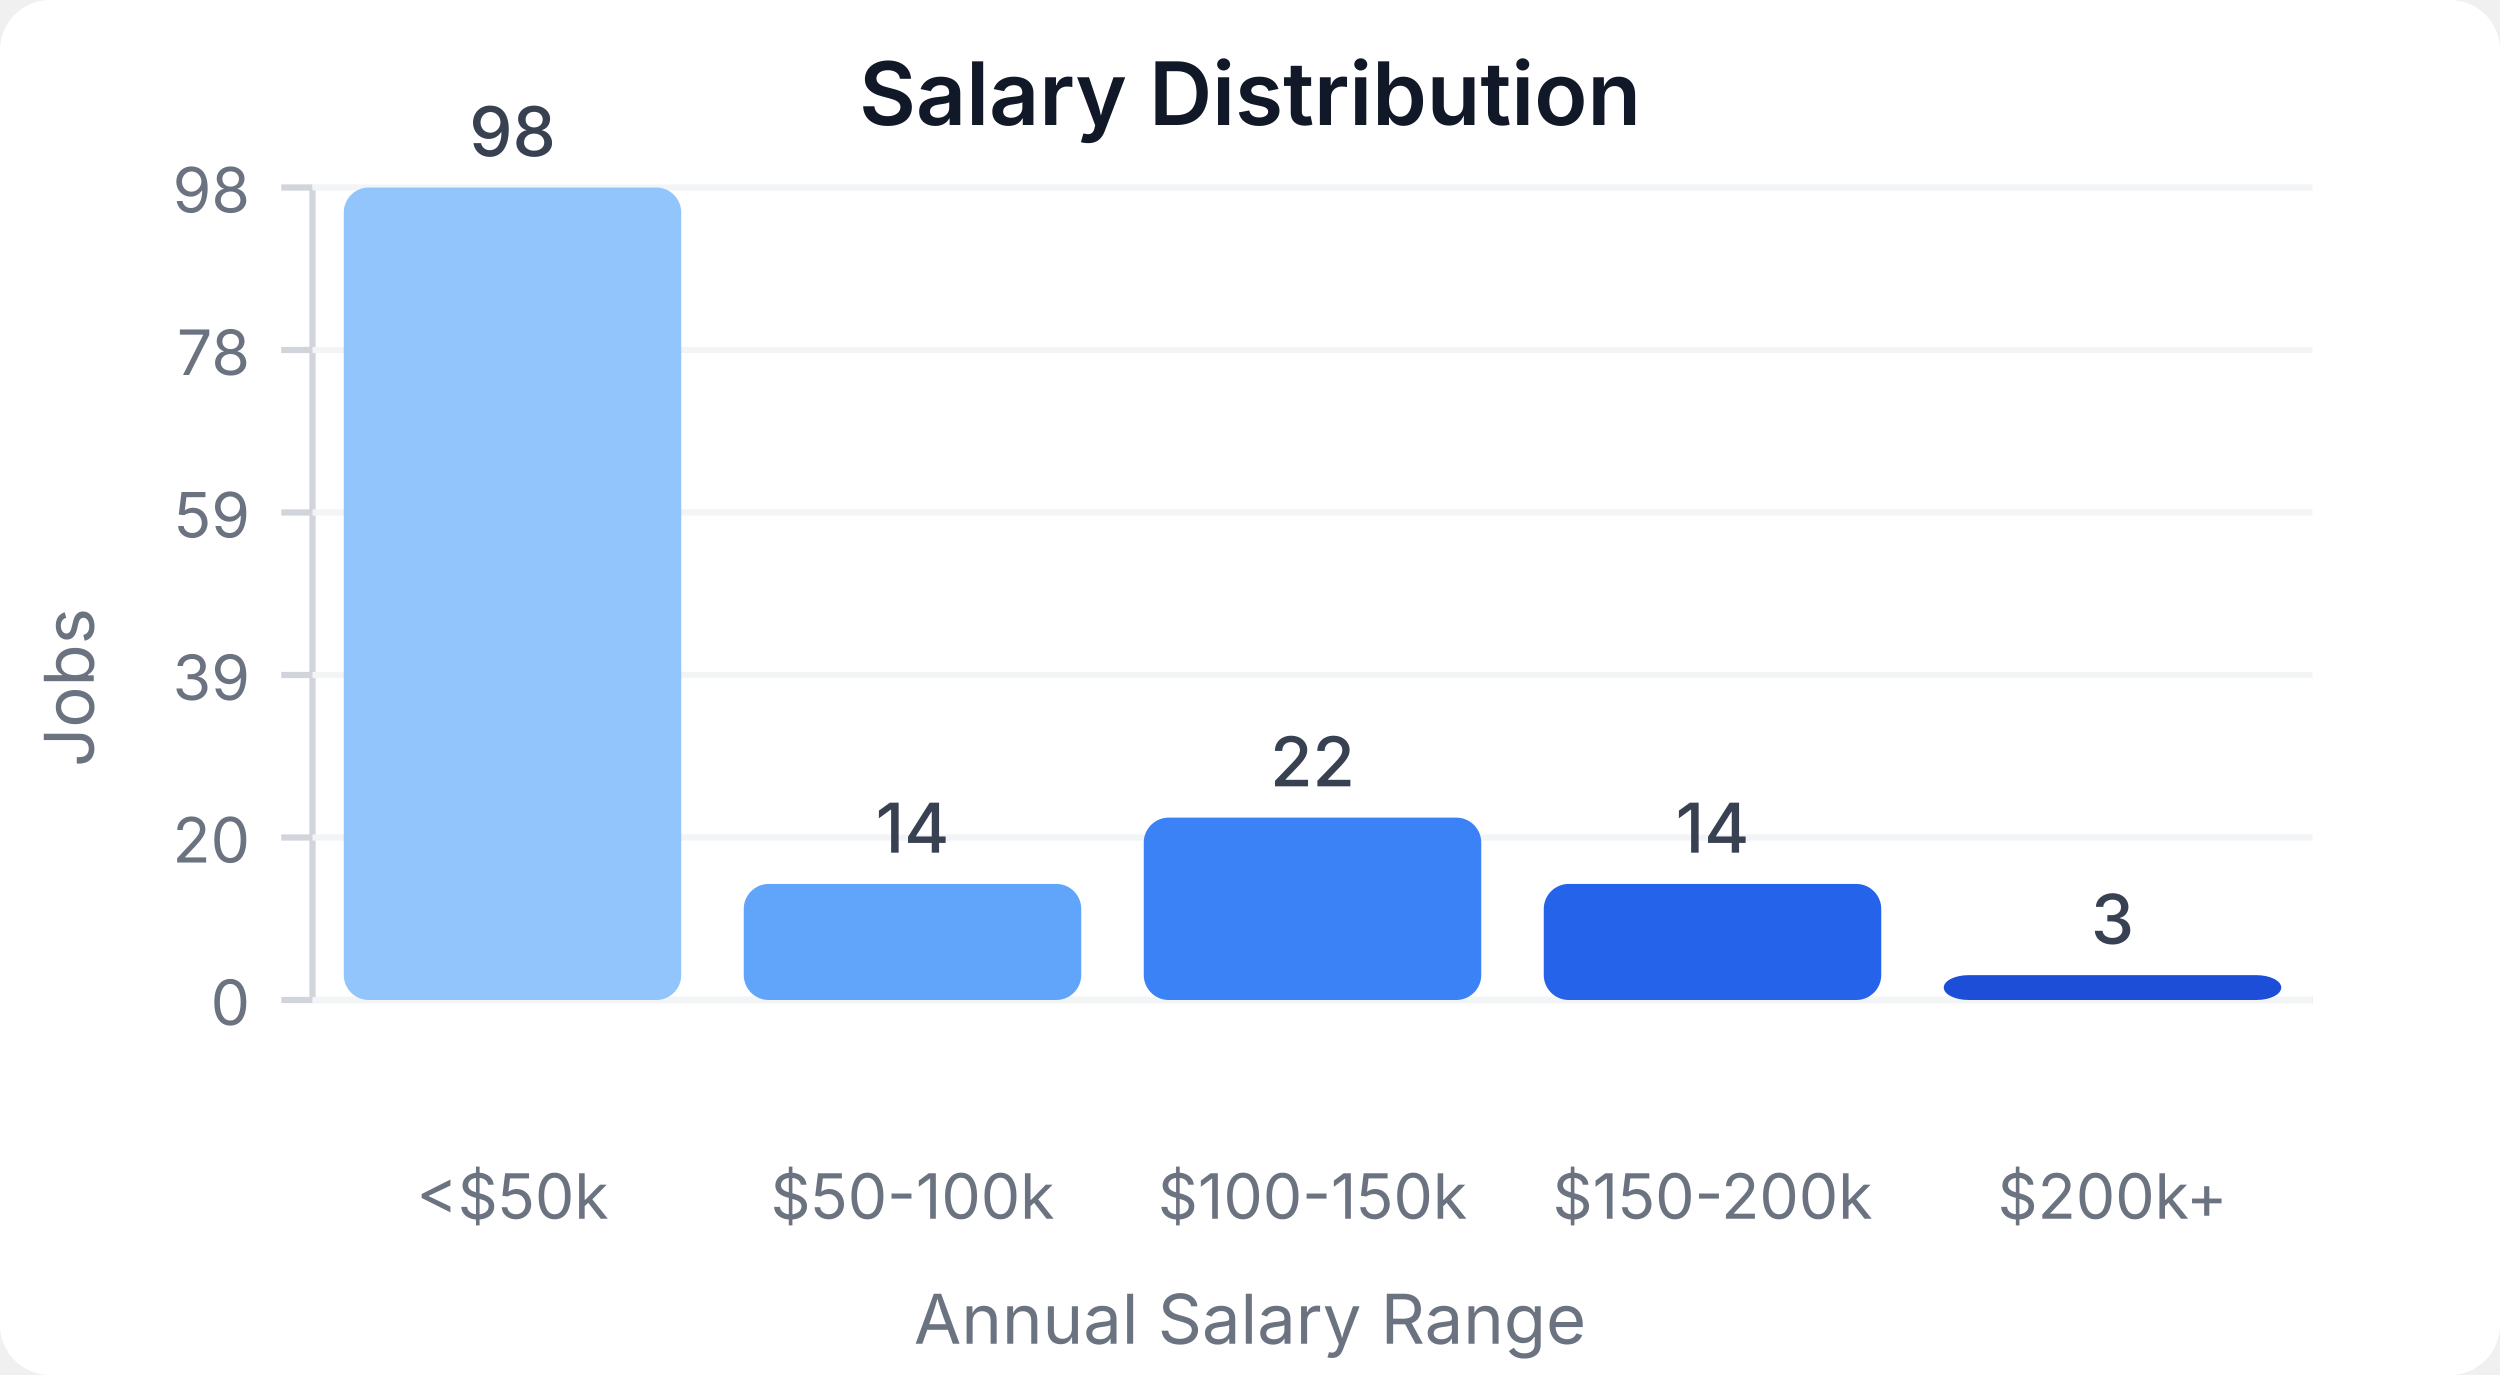
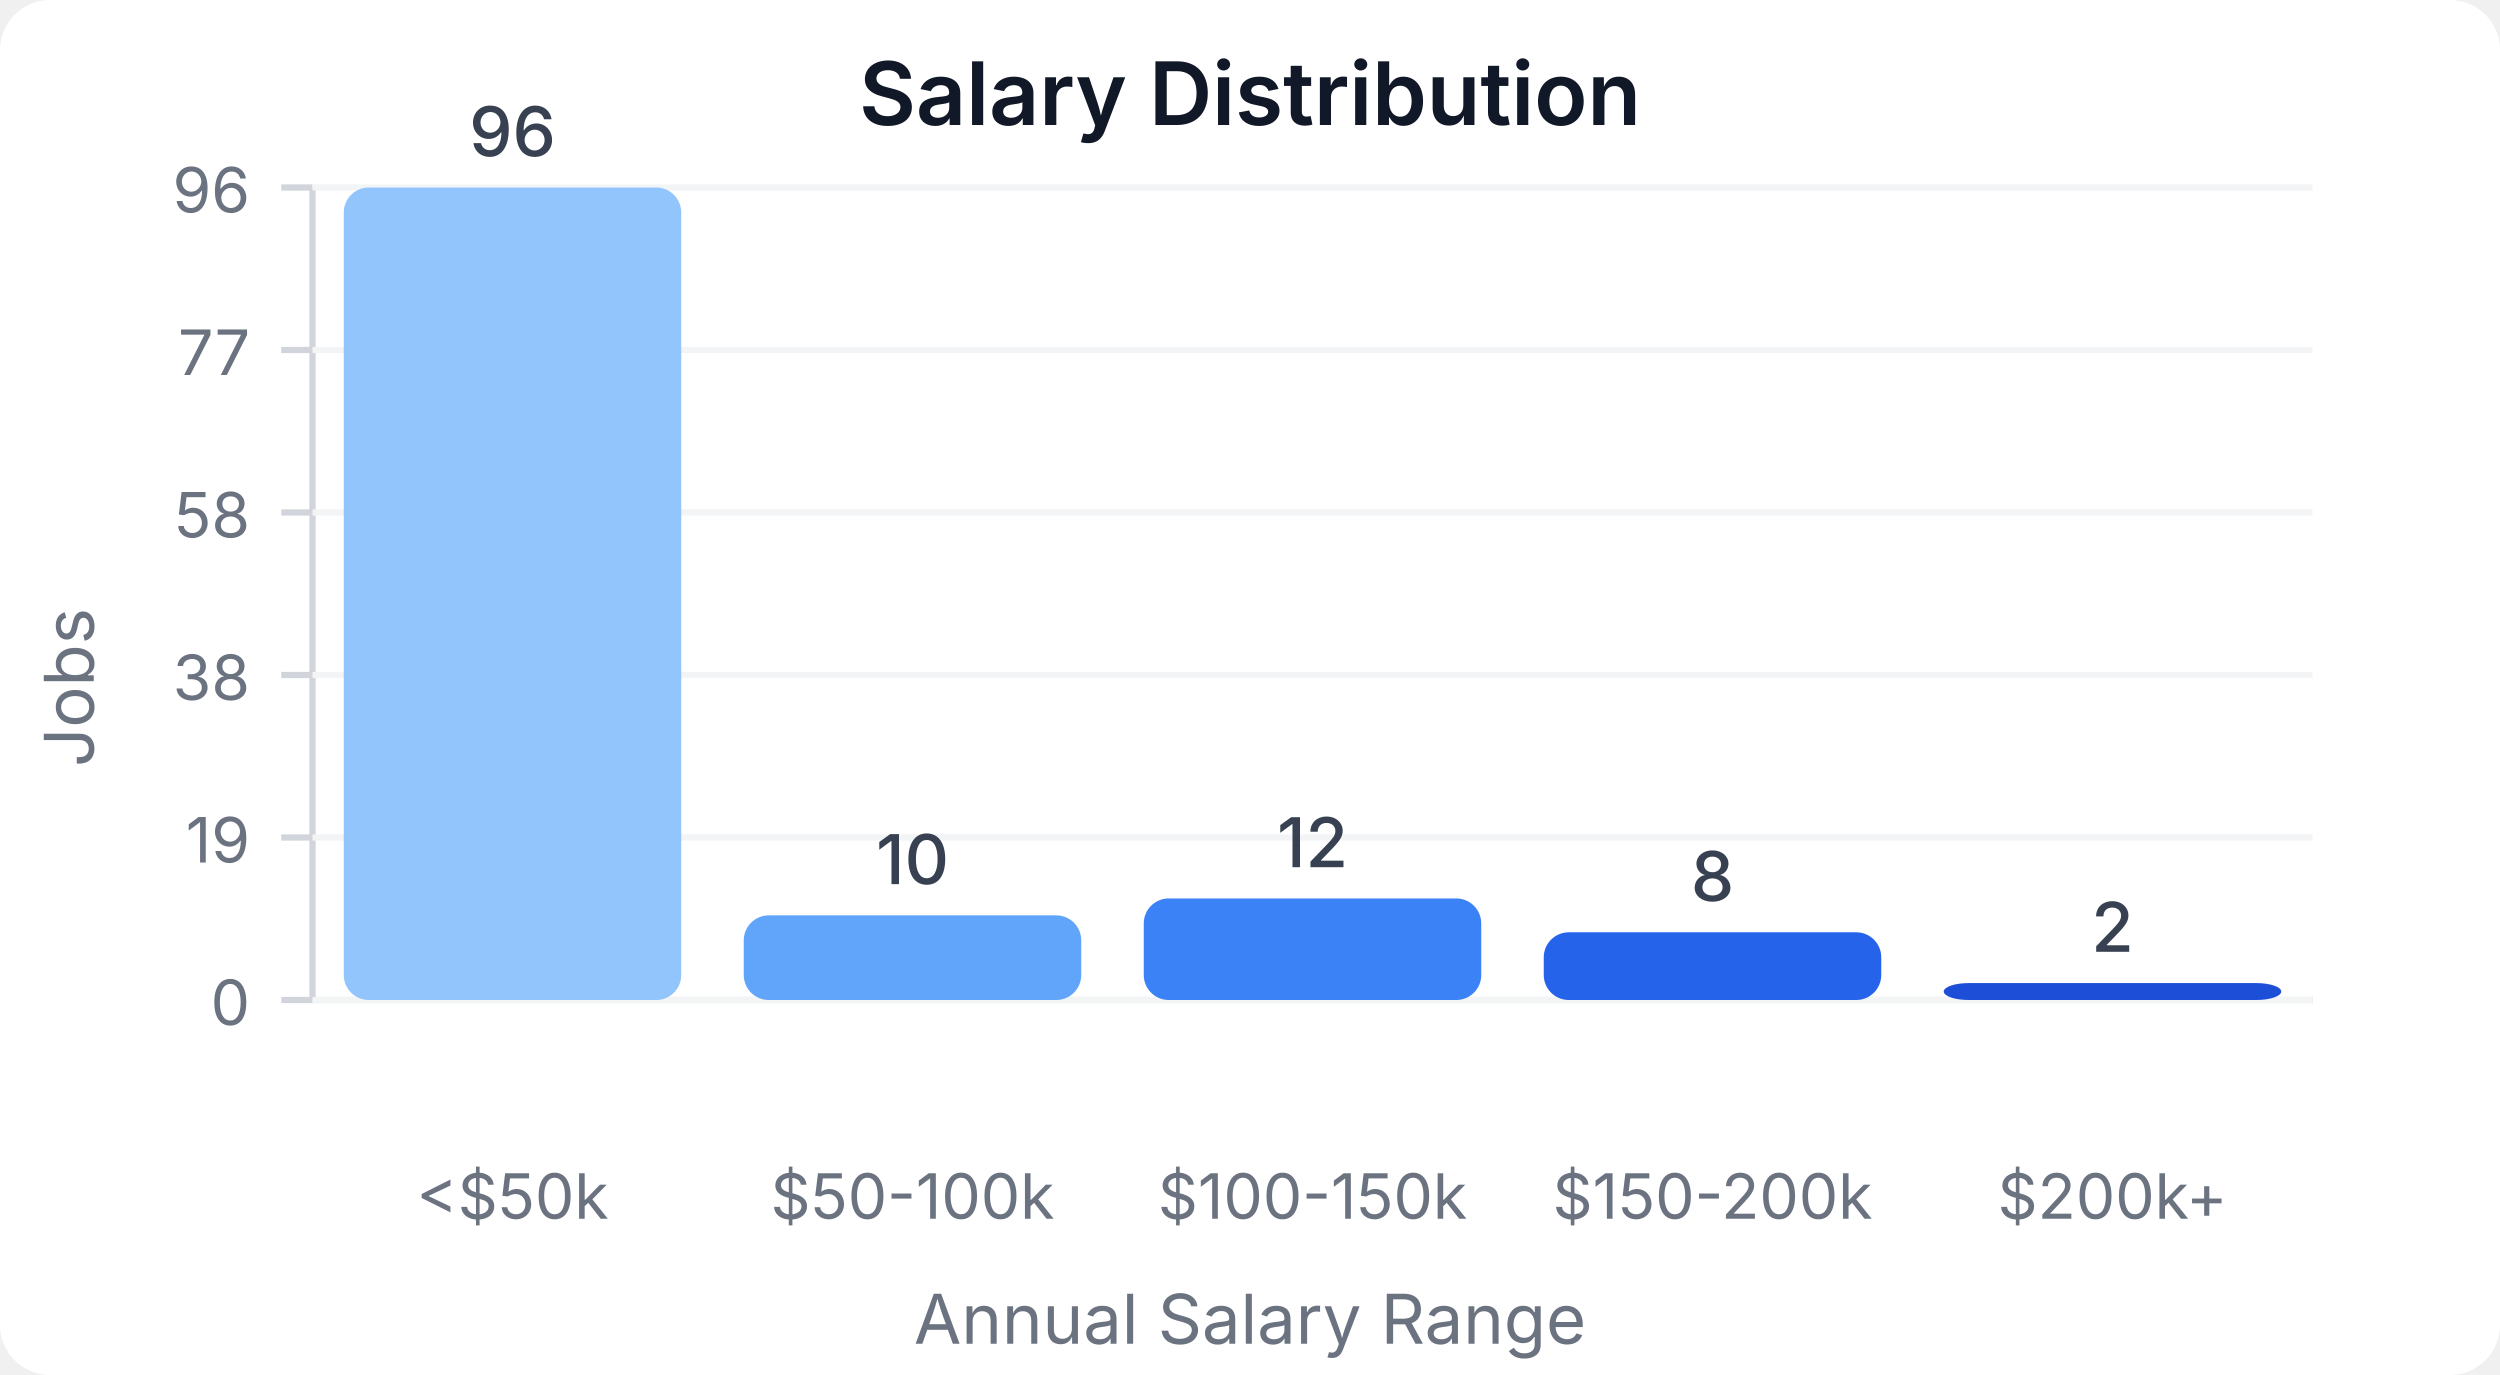
<svg xmlns="http://www.w3.org/2000/svg" width="400" height="220" viewBox="0 0 400 220">
  <style>
    text { font-family: system-ui, -apple-system, sans-serif; }
  </style>
  <rect width="400" height="220" fill="#ffffff" rx="8" />
  <text x="200" y="20" text-anchor="middle" font-size="14" font-weight="600" fill="#111827">Salary Distribution</text>
  <line x1="50" y1="30" x2="50" y2="160" stroke="#d1d5db" stroke-width="1" />
  <line x1="50" y1="160" x2="370" y2="160" stroke="#d1d5db" stroke-width="1" />
  <line x1="45" y1="160" x2="50" y2="160" stroke="#d1d5db" stroke-width="1" />
  <text x="40" y="164" text-anchor="end" font-size="10" fill="#6b7280">0</text>
  <line x1="50" y1="160" x2="370" y2="160" stroke="#f3f4f6" stroke-width="1" />
  <line x1="45" y1="134" x2="50" y2="134" stroke="#d1d5db" stroke-width="1" />
-   <text x="40" y="138" text-anchor="end" font-size="10" fill="#6b7280">20</text>
+   <text x="40" y="138" text-anchor="end" font-size="10" fill="#6b7280">19</text>
  <line x1="50" y1="134" x2="370" y2="134" stroke="#f3f4f6" stroke-width="1" />
  <line x1="45" y1="108" x2="50" y2="108" stroke="#d1d5db" stroke-width="1" />
-   <text x="40" y="112" text-anchor="end" font-size="10" fill="#6b7280">39</text>
+   <text x="40" y="112" text-anchor="end" font-size="10" fill="#6b7280">38</text>
  <line x1="50" y1="108" x2="370" y2="108" stroke="#f3f4f6" stroke-width="1" />
  <line x1="45" y1="82" x2="50" y2="82" stroke="#d1d5db" stroke-width="1" />
-   <text x="40" y="86" text-anchor="end" font-size="10" fill="#6b7280">59</text>
+   <text x="40" y="86" text-anchor="end" font-size="10" fill="#6b7280">58</text>
  <line x1="50" y1="82" x2="370" y2="82" stroke="#f3f4f6" stroke-width="1" />
  <line x1="45" y1="56" x2="50" y2="56" stroke="#d1d5db" stroke-width="1" />
-   <text x="40" y="60" text-anchor="end" font-size="10" fill="#6b7280">78</text>
+   <text x="40" y="60" text-anchor="end" font-size="10" fill="#6b7280">77</text>
  <line x1="50" y1="56" x2="370" y2="56" stroke="#f3f4f6" stroke-width="1" />
  <line x1="45" y1="30" x2="50" y2="30" stroke="#d1d5db" stroke-width="1" />
-   <text x="40" y="34" text-anchor="end" font-size="10" fill="#6b7280">98</text>
+   <text x="40" y="34" text-anchor="end" font-size="10" fill="#6b7280">96</text>
  <line x1="50" y1="30" x2="370" y2="30" stroke="#f3f4f6" stroke-width="1" />
  <rect x="55" y="30" width="54" height="130" fill="#93c5fd" rx="4" />
-   <text x="82" y="25" text-anchor="middle" font-size="11" fill="#374151" font-weight="500">98</text>
+   <text x="82" y="25" text-anchor="middle" font-size="11" fill="#374151" font-weight="500">96</text>
  <text x="82" y="195" text-anchor="middle" font-size="10" fill="#6b7280">&lt;$50k</text>
-   <rect x="119" y="141.429" width="54" height="18.571" fill="#60a5fa" rx="4" />
-   <text x="146" y="136.429" text-anchor="middle" font-size="11" fill="#374151" font-weight="500">14</text>
+   <rect x="119" y="146.458" width="54" height="13.542" fill="#60a5fa" rx="4" />
+   <text x="146" y="141.458" text-anchor="middle" font-size="11" fill="#374151" font-weight="500">10</text>
  <text x="146" y="195" text-anchor="middle" font-size="10" fill="#6b7280">$50-100k</text>
-   <rect x="183" y="130.816" width="54" height="29.184" fill="#3b82f6" rx="4" />
-   <text x="210" y="125.816" text-anchor="middle" font-size="11" fill="#374151" font-weight="500">22</text>
+   <rect x="183" y="143.75" width="54" height="16.25" fill="#3b82f6" rx="4" />
+   <text x="210" y="138.75" text-anchor="middle" font-size="11" fill="#374151" font-weight="500">12</text>
  <text x="210" y="195" text-anchor="middle" font-size="10" fill="#6b7280">$100-150k</text>
-   <rect x="247" y="141.429" width="54" height="18.571" fill="#2563eb" rx="4" />
-   <text x="274" y="136.429" text-anchor="middle" font-size="11" fill="#374151" font-weight="500">14</text>
+   <rect x="247" y="149.167" width="54" height="10.833" fill="#2563eb" rx="4" />
+   <text x="274" y="144.167" text-anchor="middle" font-size="11" fill="#374151" font-weight="500">8</text>
  <text x="274" y="195" text-anchor="middle" font-size="10" fill="#6b7280">$150-200k</text>
-   <rect x="311" y="156.02" width="54" height="3.98" fill="#1d4ed8" rx="4" />
-   <text x="338" y="151.02" text-anchor="middle" font-size="11" fill="#374151" font-weight="500">3</text>
+   <rect x="311" y="157.292" width="54" height="2.708" fill="#1d4ed8" rx="4" />
+   <text x="338" y="152.292" text-anchor="middle" font-size="11" fill="#374151" font-weight="500">2</text>
  <text x="338" y="195" text-anchor="middle" font-size="10" fill="#6b7280">$200k+</text>
  <text x="15" y="110" text-anchor="middle" font-size="11" fill="#6b7280" transform="rotate(-90, 15, 110)">Jobs</text>
  <text x="200" y="215" text-anchor="middle" font-size="11" fill="#6b7280">Annual Salary Range</text>
</svg>
